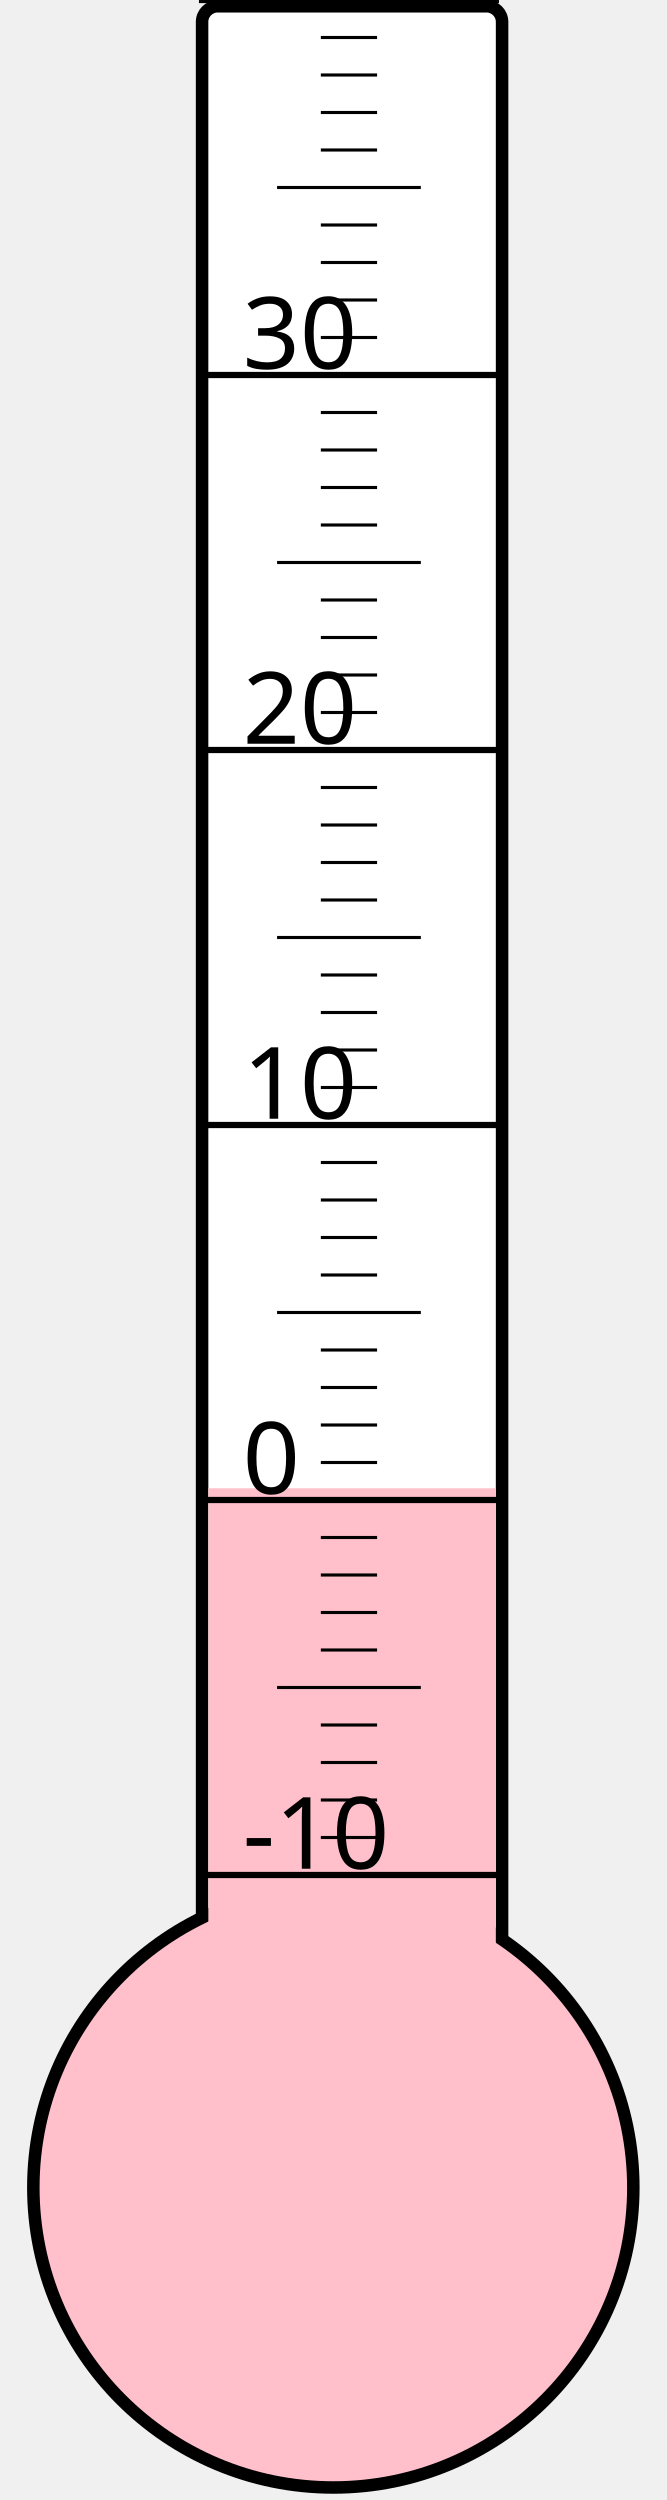
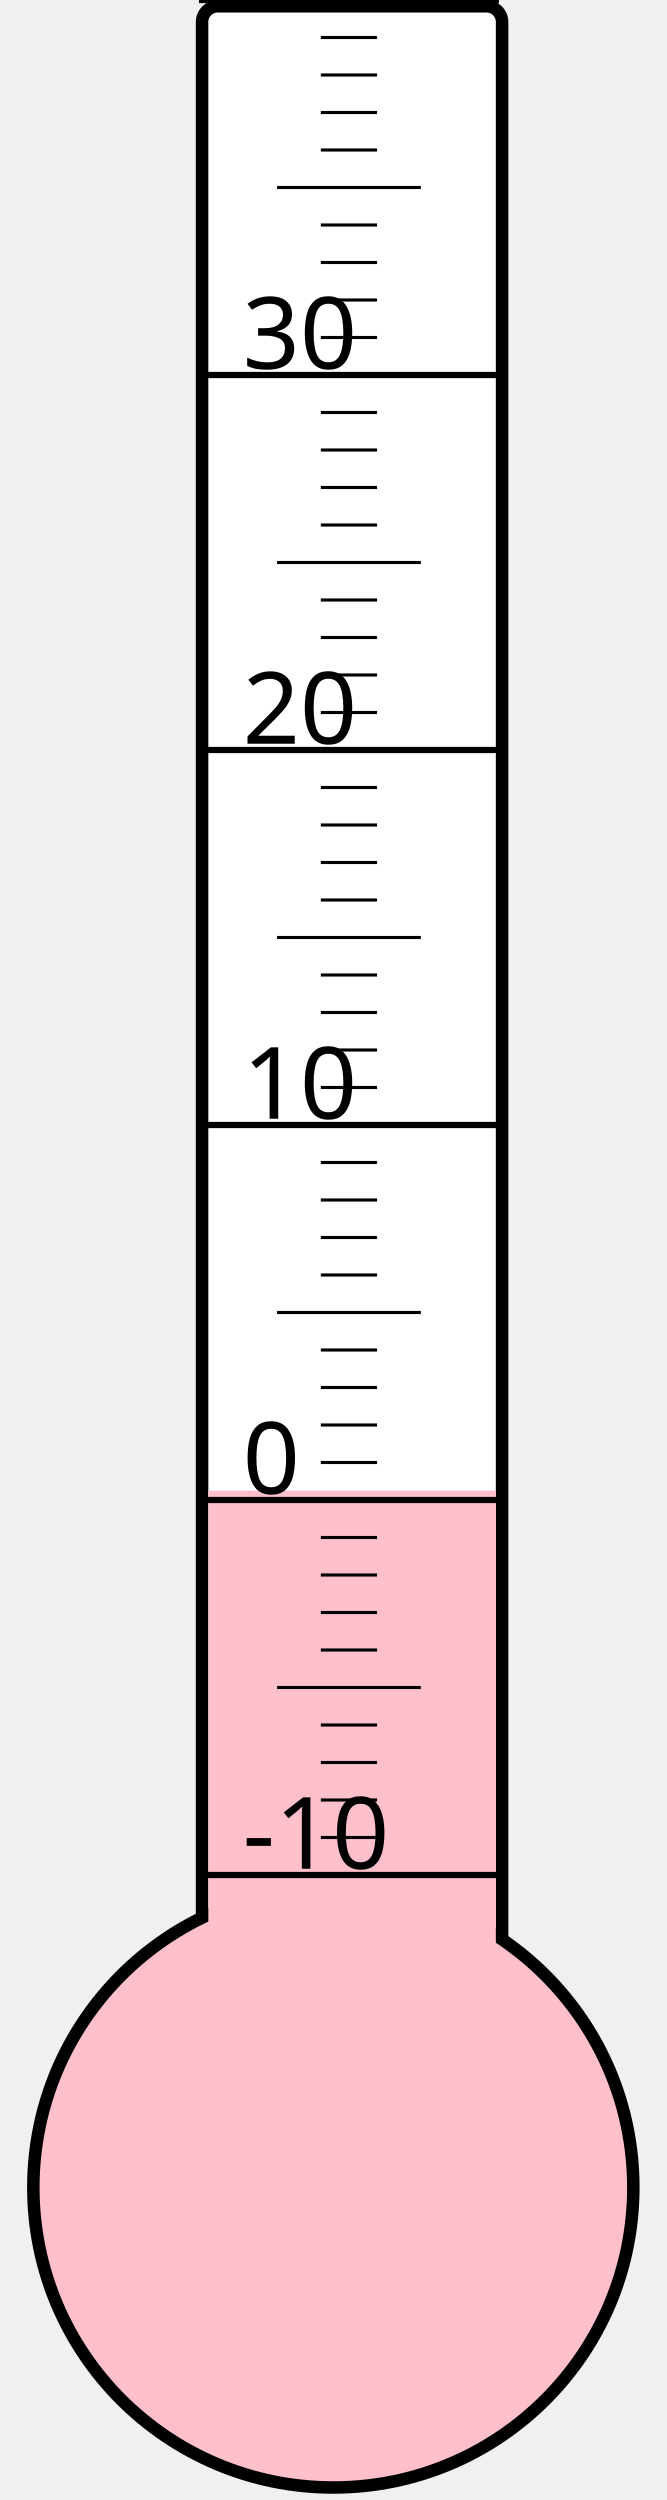
<svg xmlns="http://www.w3.org/2000/svg" width="40px" height="150px" viewBox="0 0 200 800">
  <rect width="200" height="800" x="0" y="0" style="fill: #ffffeb; fill-opacity: 0;" />
  <rect width="96" height="680" x="58" y="2" rx="5" ry="5" style="fill: white; fill-opacity: 1; stroke: black; stroke-width: 4;" />
  <circle cx="100" cy="700" r="96" style="fill: pink; stroke: black; stroke-width: 4;" />
-   <rect width="92" height="223.75" x="60" y="476.25" style="fill: pink; fill-opacity: 1; stroke-width: 0;" />
+   <rect width="92" height="223.0" x="60" y="477.0" style="fill: pink; fill-opacity: 1; stroke-width: 0;" />
  <text x="71" y="598" style="font-family: sans-serif; font-size: 24pt;">-10</text>
  <text x="71" y="478" style="font-family: sans-serif; font-size: 24pt;">0</text>
  <text x="71" y="358" style="font-family: sans-serif; font-size: 24pt;">10</text>
  <text x="71" y="238" style="font-family: sans-serif; font-size: 24pt;">20</text>
  <text x="71" y="118" style="font-family: sans-serif; font-size: 24pt;">30</text>
  <g style="stroke: black;">
    <line x1="57" y1="600" x2="153" y2="600" style="stroke-width: 2;" />
    <line x1="96" y1="588" x2="114" y2="588" style="stroke-width: 1;" />
    <line x1="96" y1="576" x2="114" y2="576" style="stroke-width: 1;" />
    <line x1="96" y1="564" x2="114" y2="564" style="stroke-width: 1;" />
    <line x1="96" y1="552" x2="114" y2="552" style="stroke-width: 1;" />
    <line x1="82" y1="540" x2="128" y2="540" style="stroke-width: 1;" />
    <line x1="96" y1="528" x2="114" y2="528" style="stroke-width: 1;" />
    <line x1="96" y1="516" x2="114" y2="516" style="stroke-width: 1;" />
    <line x1="96" y1="504" x2="114" y2="504" style="stroke-width: 1;" />
    <line x1="96" y1="492" x2="114" y2="492" style="stroke-width: 1;" />
    <line x1="57" y1="480" x2="153" y2="480" style="stroke-width: 2;" />
    <line x1="96" y1="468" x2="114" y2="468" style="stroke-width: 1;" />
    <line x1="96" y1="456" x2="114" y2="456" style="stroke-width: 1;" />
    <line x1="96" y1="444" x2="114" y2="444" style="stroke-width: 1;" />
    <line x1="96" y1="432" x2="114" y2="432" style="stroke-width: 1;" />
    <line x1="82" y1="420" x2="128" y2="420" style="stroke-width: 1;" />
    <line x1="96" y1="408" x2="114" y2="408" style="stroke-width: 1;" />
    <line x1="96" y1="396" x2="114" y2="396" style="stroke-width: 1;" />
    <line x1="96" y1="384" x2="114" y2="384" style="stroke-width: 1;" />
    <line x1="96" y1="372" x2="114" y2="372" style="stroke-width: 1;" />
    <line x1="57" y1="360" x2="153" y2="360" style="stroke-width: 2;" />
    <line x1="96" y1="348" x2="114" y2="348" style="stroke-width: 1;" />
    <line x1="96" y1="336" x2="114" y2="336" style="stroke-width: 1;" />
    <line x1="96" y1="324" x2="114" y2="324" style="stroke-width: 1;" />
    <line x1="96" y1="312" x2="114" y2="312" style="stroke-width: 1;" />
    <line x1="82" y1="300" x2="128" y2="300" style="stroke-width: 1;" />
    <line x1="96" y1="288" x2="114" y2="288" style="stroke-width: 1;" />
    <line x1="96" y1="276" x2="114" y2="276" style="stroke-width: 1;" />
    <line x1="96" y1="264" x2="114" y2="264" style="stroke-width: 1;" />
    <line x1="96" y1="252" x2="114" y2="252" style="stroke-width: 1;" />
    <line x1="57" y1="240" x2="153" y2="240" style="stroke-width: 2;" />
    <line x1="96" y1="228" x2="114" y2="228" style="stroke-width: 1;" />
    <line x1="96" y1="216" x2="114" y2="216" style="stroke-width: 1;" />
    <line x1="96" y1="204" x2="114" y2="204" style="stroke-width: 1;" />
    <line x1="96" y1="192" x2="114" y2="192" style="stroke-width: 1;" />
    <line x1="82" y1="180" x2="128" y2="180" style="stroke-width: 1;" />
    <line x1="96" y1="168" x2="114" y2="168" style="stroke-width: 1;" />
    <line x1="96" y1="156" x2="114" y2="156" style="stroke-width: 1;" />
    <line x1="96" y1="144" x2="114" y2="144" style="stroke-width: 1;" />
    <line x1="96" y1="132" x2="114" y2="132" style="stroke-width: 1;" />
    <line x1="57" y1="120" x2="153" y2="120" style="stroke-width: 2;" />
    <line x1="96" y1="108" x2="114" y2="108" style="stroke-width: 1;" />
    <line x1="96" y1="96" x2="114" y2="96" style="stroke-width: 1;" />
    <line x1="96" y1="84" x2="114" y2="84" style="stroke-width: 1;" />
    <line x1="96" y1="72" x2="114" y2="72" style="stroke-width: 1;" />
    <line x1="82" y1="60" x2="128" y2="60" style="stroke-width: 1;" />
    <line x1="96" y1="48" x2="114" y2="48" style="stroke-width: 1;" />
    <line x1="96" y1="36" x2="114" y2="36" style="stroke-width: 1;" />
    <line x1="96" y1="24" x2="114" y2="24" style="stroke-width: 1;" />
    <line x1="96" y1="12" x2="114" y2="12" style="stroke-width: 1;" />
    <line x1="57" y1="0" x2="153" y2="0" style="stroke-width: 2;" />
  </g>
</svg>
